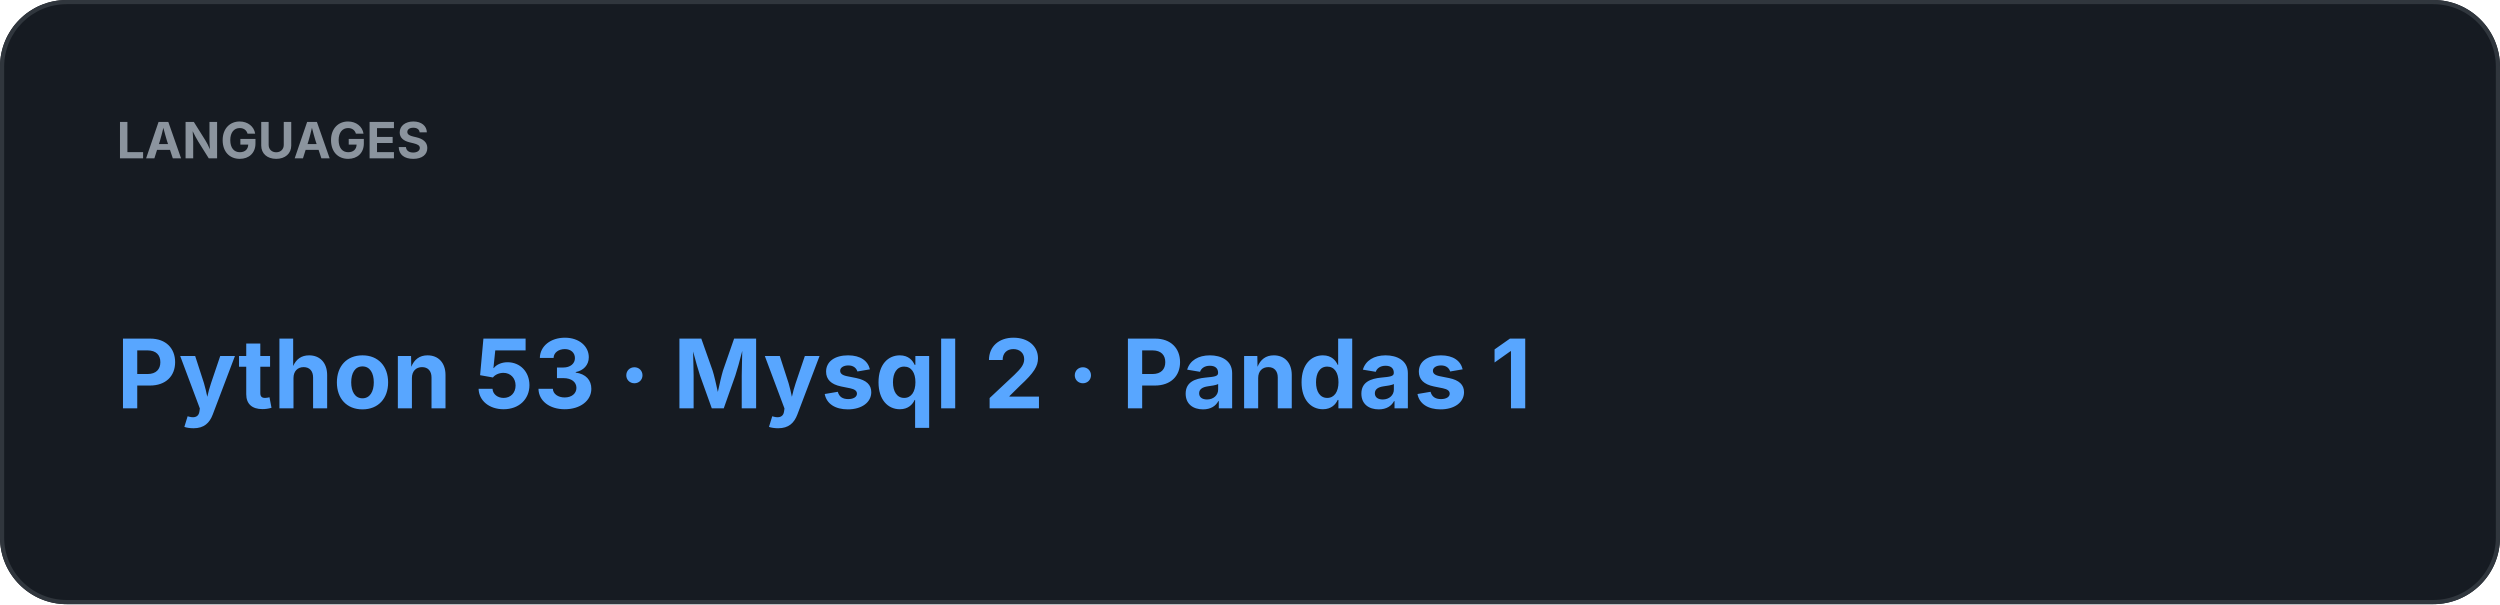
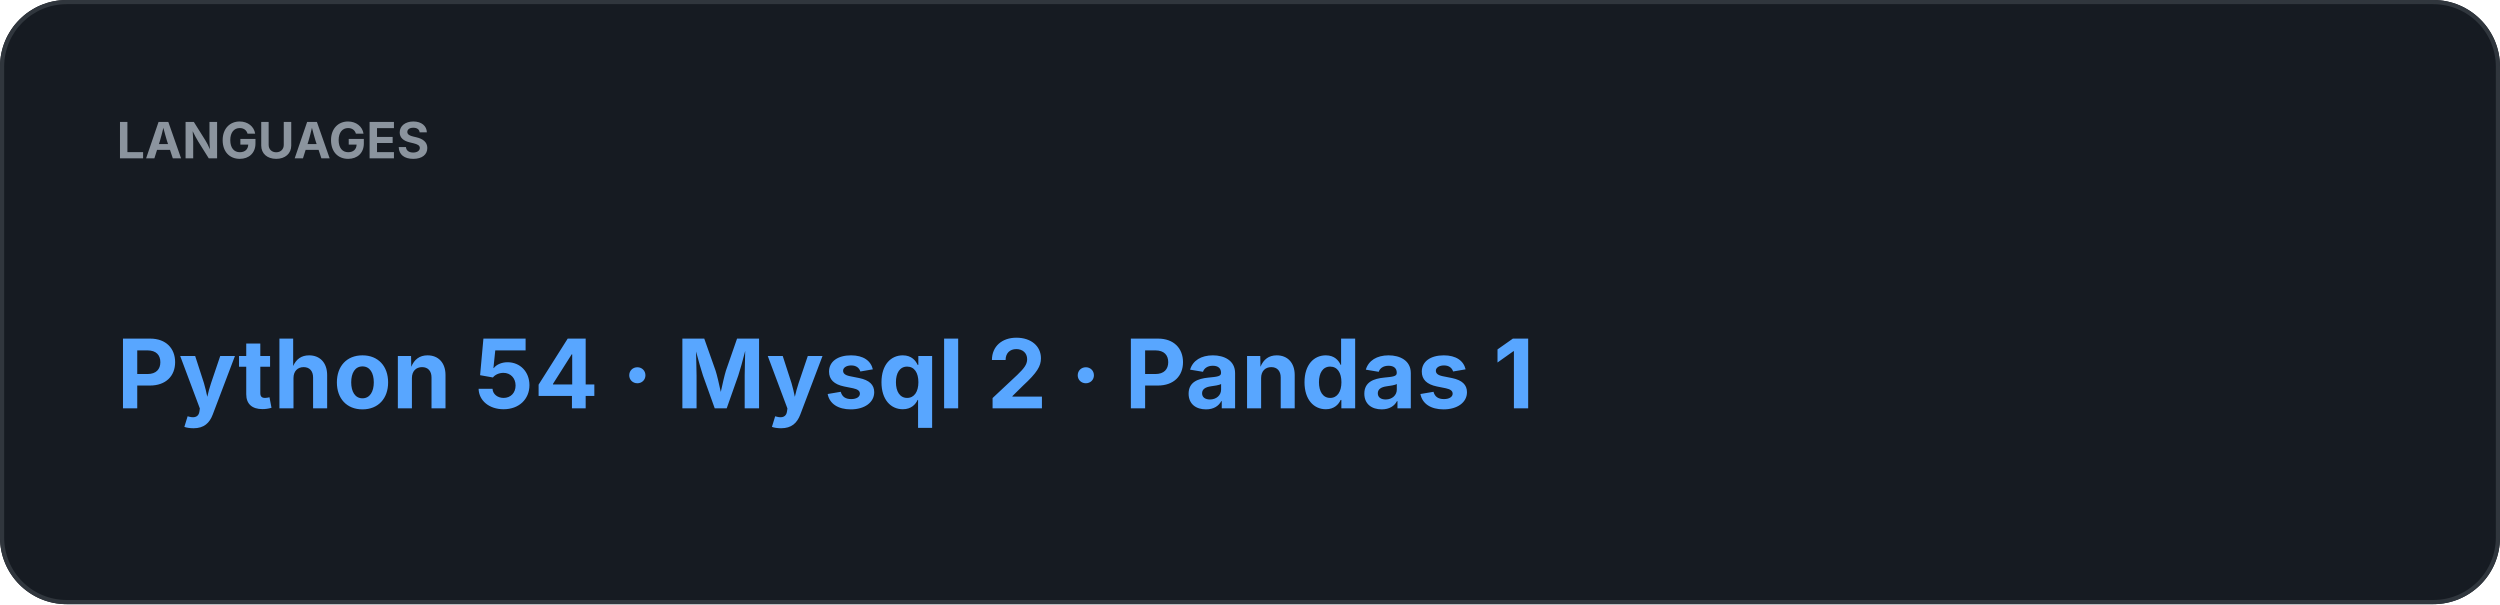
<svg xmlns="http://www.w3.org/2000/svg" width="600" height="145" viewBox="0 0 600 145">
  <rect width="100%" height="100%" rx="16" fill="#161B22" />
  <rect x="0.5" y="0.5" width="599" height="144" rx="15.5" fill="none" stroke="#30363D" />
  <text x="28" y="38" fill="#8B949E" font-family="-apple-system,BlinkMacSystemFont,Segoe UI,sans-serif" font-size="12" font-weight="700">LANGUAGES</text>
-   <text x="28" y="98" fill="#58A6FF" font-family="-apple-system,BlinkMacSystemFont,Segoe UI,sans-serif" font-size="23" font-weight="700">Python 53  ·  Mysql 2  ·  Pandas 1</text>
+   <text x="28" y="98" fill="#58A6FF" font-family="-apple-system,BlinkMacSystemFont,Segoe UI,sans-serif" font-size="23" font-weight="700">Python 54  ·  Mysql 2  ·  Pandas 1</text>
</svg>
